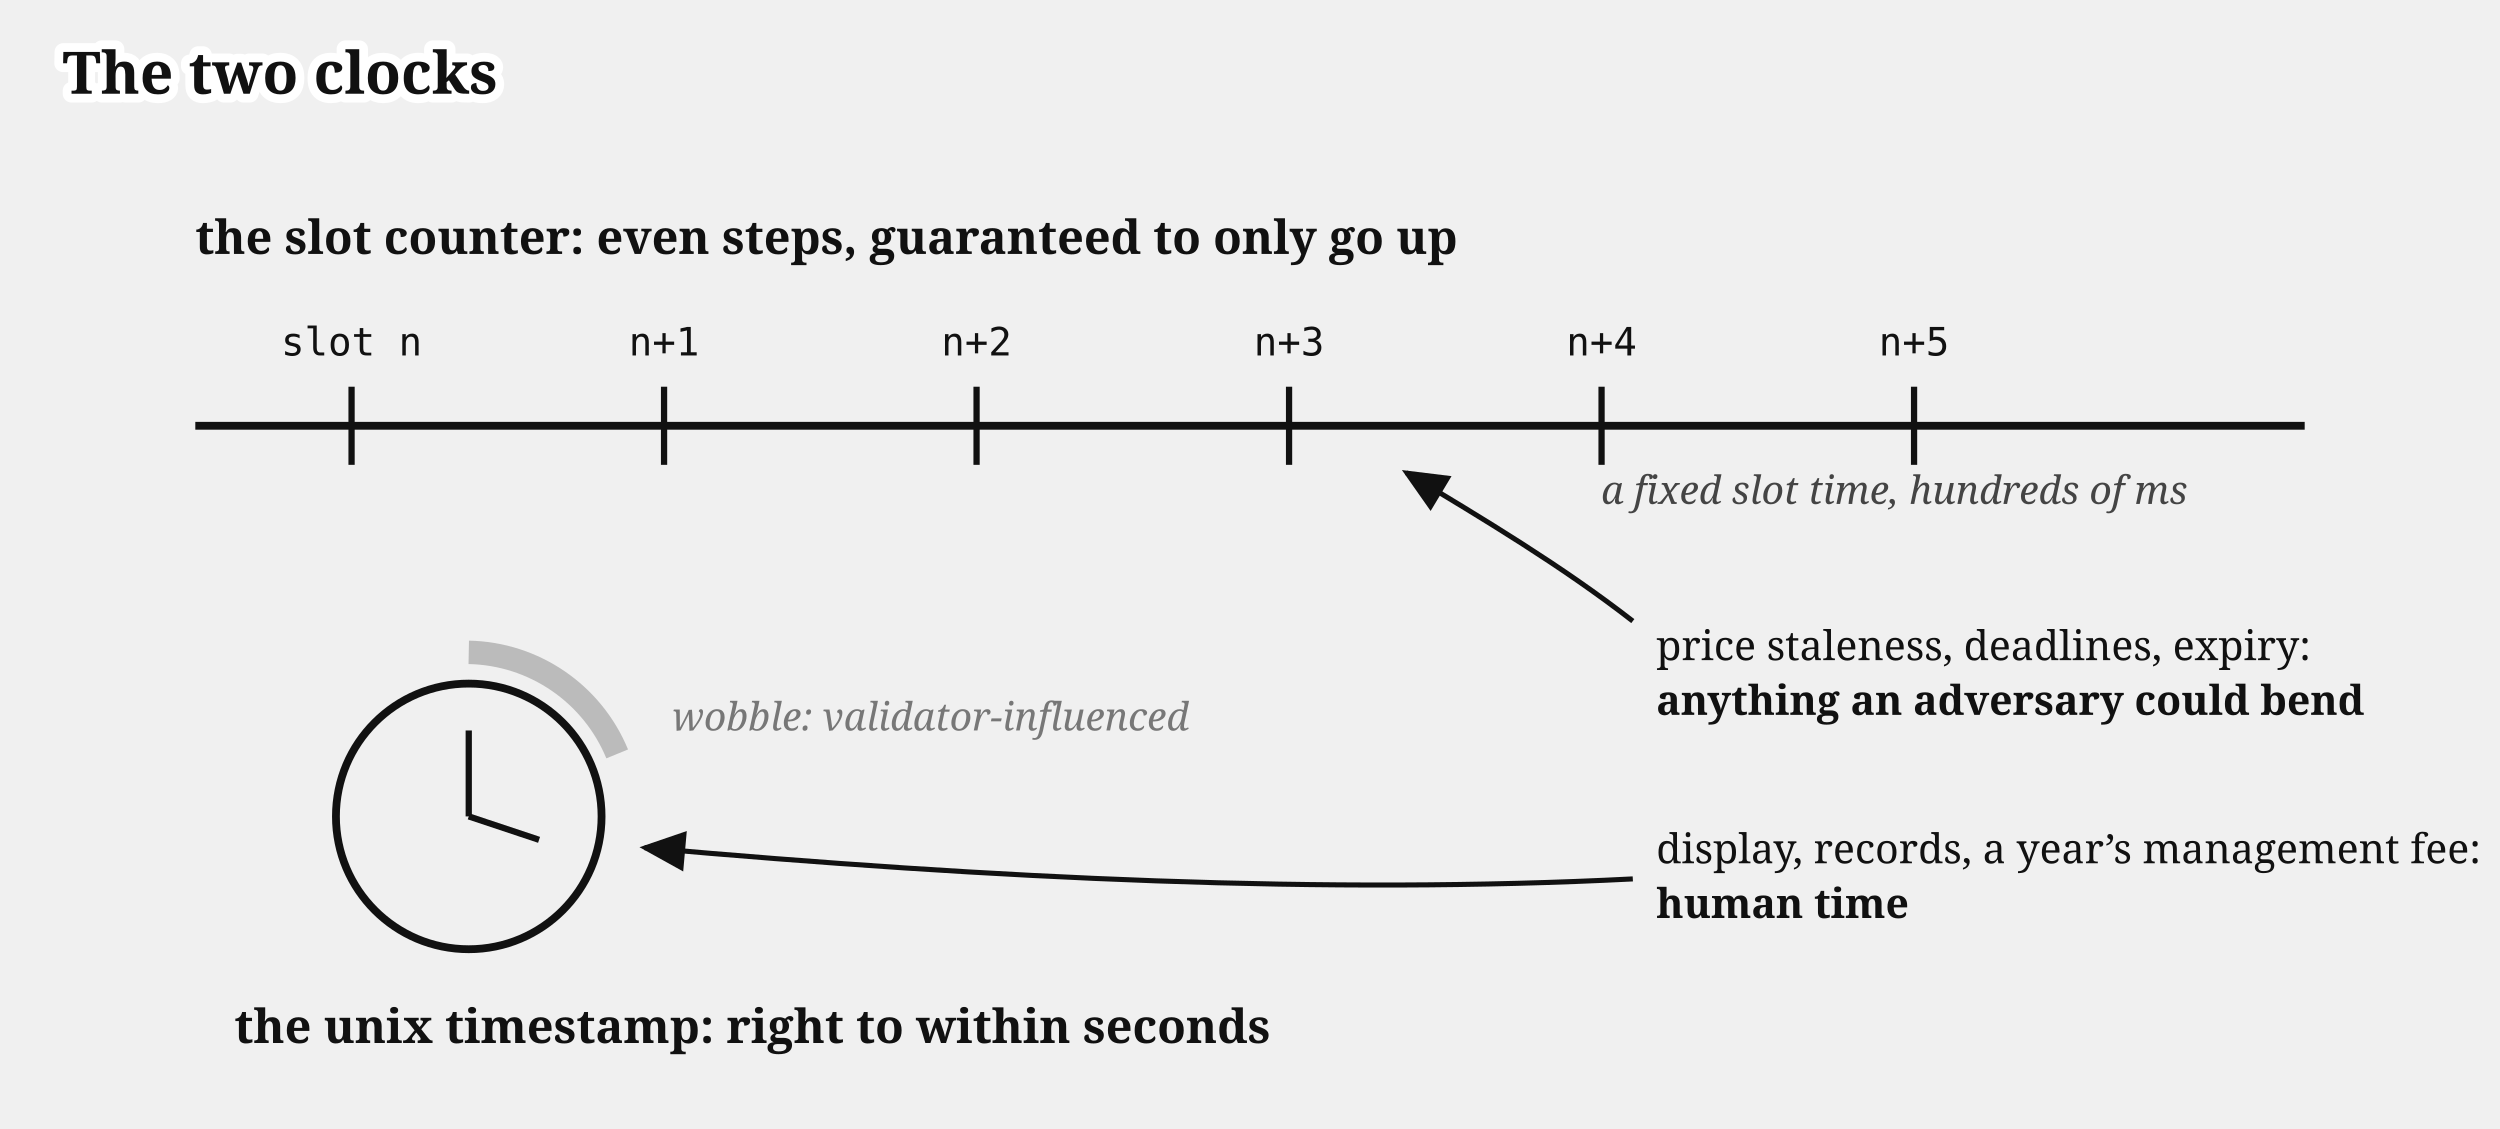
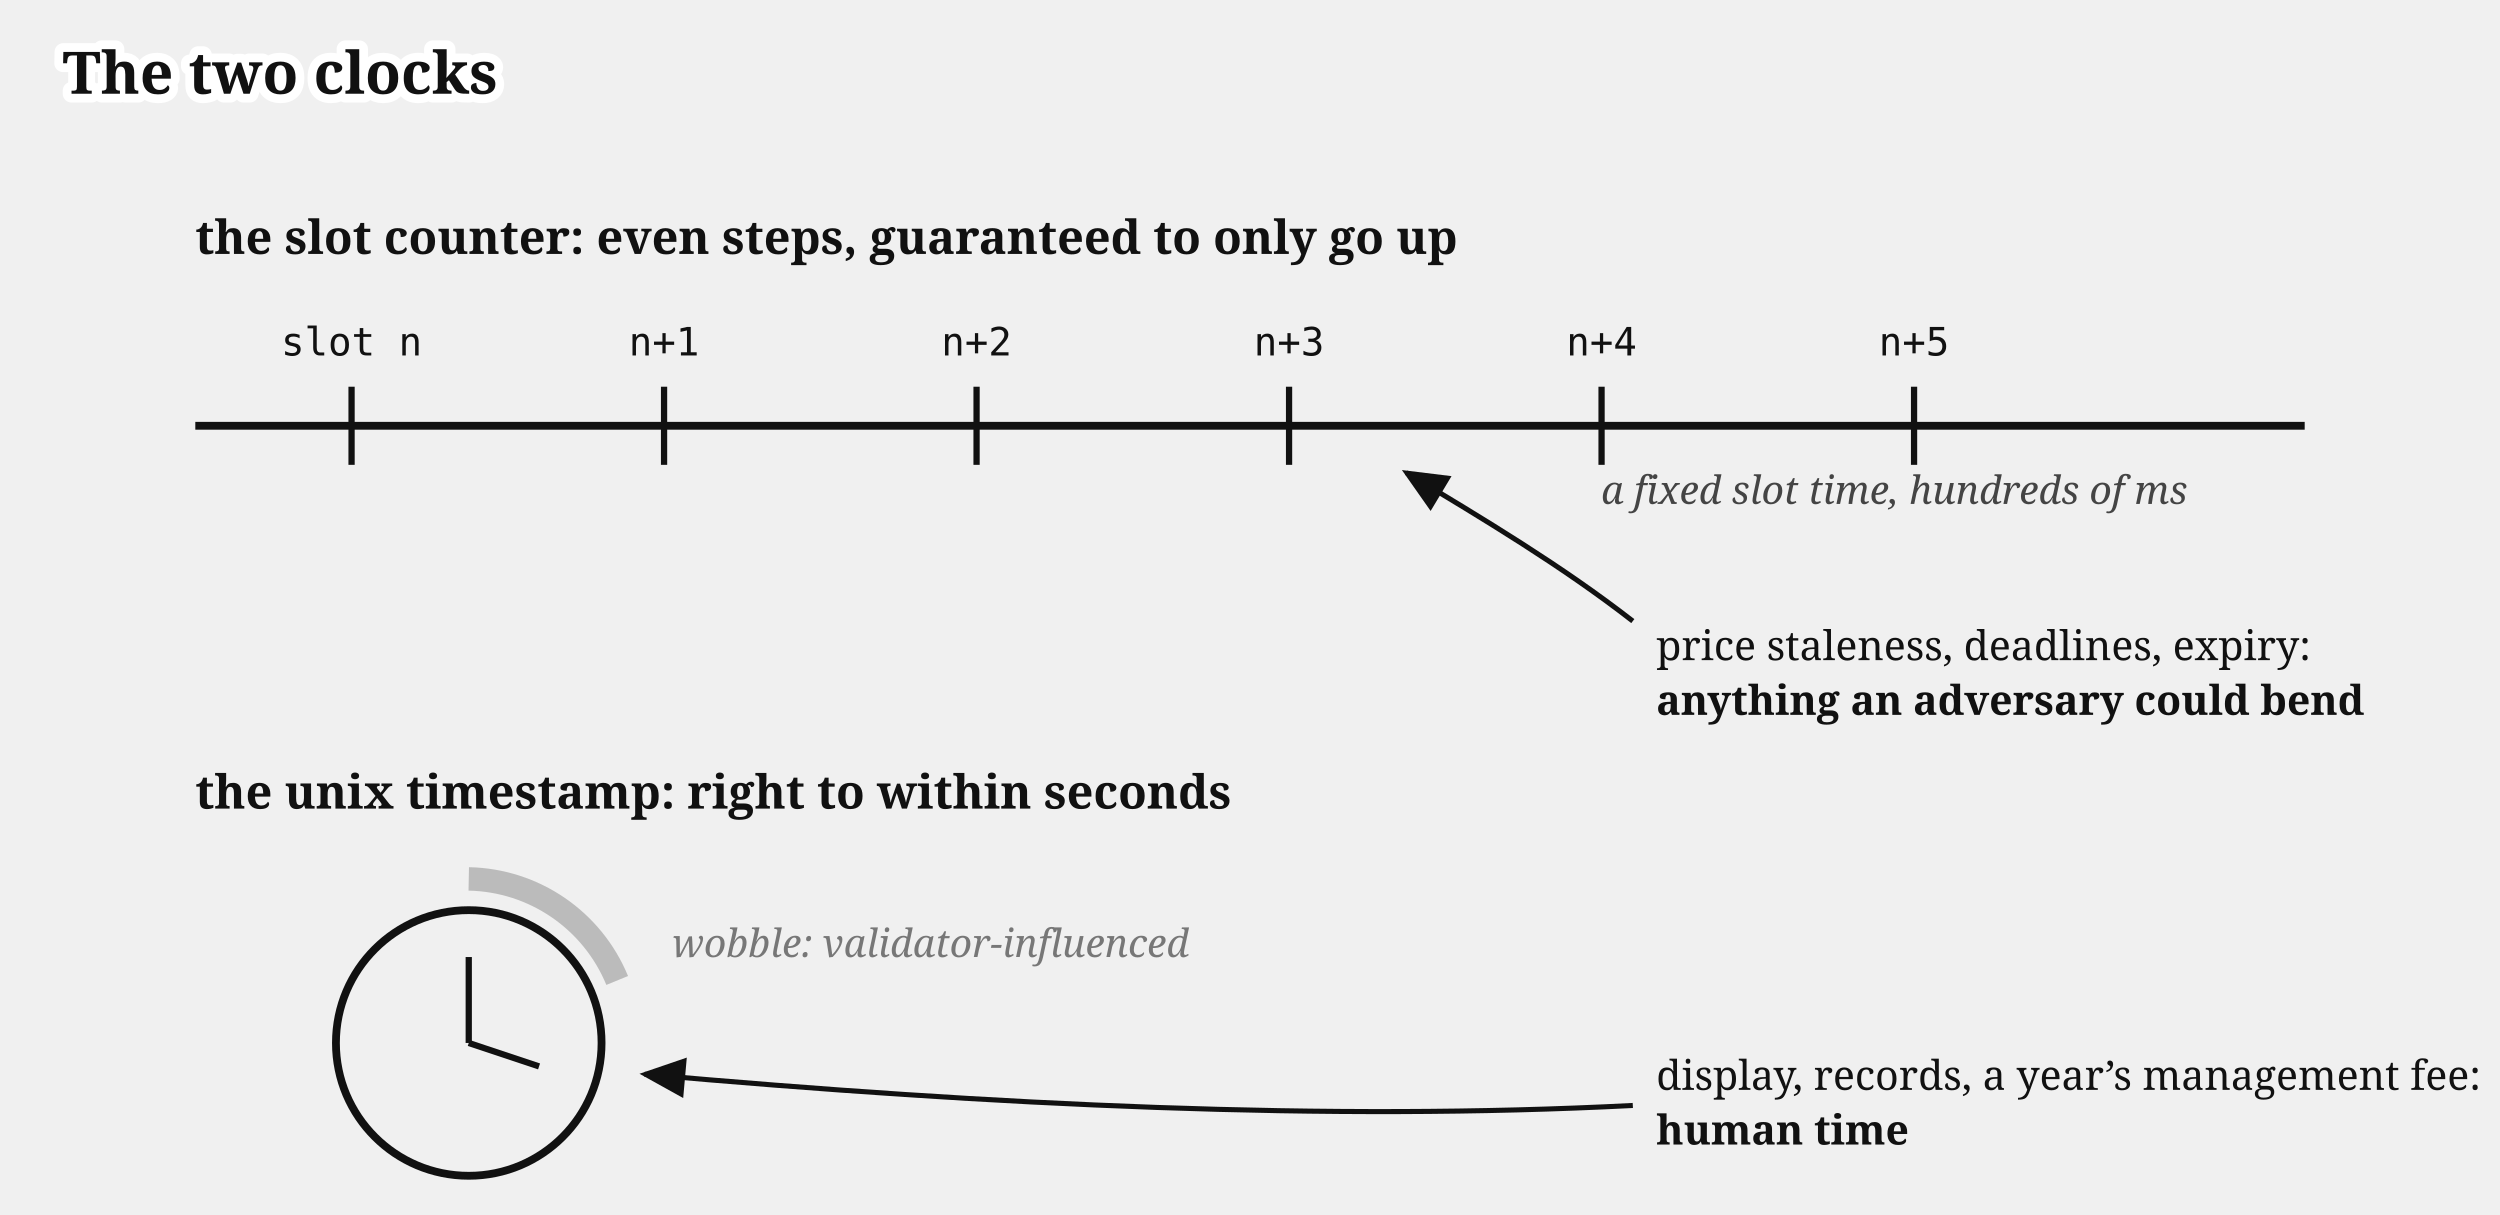
- <svg xmlns="http://www.w3.org/2000/svg" viewBox="0 0 640 289" font-family="Gelasio, Georgia, serif" fill="#111">
+ <svg xmlns="http://www.w3.org/2000/svg" viewBox="0 0 640 311" font-family="Gelasio, Georgia, serif" fill="#111">
  <text stroke="#fff" stroke-width="4.5" paint-order="stroke" stroke-linejoin="round" x="16" y="24" font-size="15" font-weight="bold">The two clocks</text>
  <g transform="translate(0,29)">
    <defs>
      <marker id="clocks" markerWidth="9" markerHeight="8" refX="8" refY="4" orient="auto">
        <path d="M0,0 L9,4 L0,8 z" fill="#111" />
      </marker>
    </defs>
+     <text x="50" y="36" font-size="12" font-weight="bold">the slot counter: even steps, guaranteed to only go up</text>
    <line x1="50" y1="80" x2="590" y2="80" stroke="#111" stroke-width="2" />
    <g stroke="#111" stroke-width="1.6">
      <line x1="90" y1="70" x2="90" y2="90" />
      <line x1="170" y1="70" x2="170" y2="90" />
      <line x1="250" y1="70" x2="250" y2="90" />
      <line x1="330" y1="70" x2="330" y2="90" />
      <line x1="410" y1="70" x2="410" y2="90" />
      <line x1="490" y1="70" x2="490" y2="90" />
    </g>
    <text x="90" y="62" font-size="10" text-anchor="middle" font-family="'DejaVu Sans Mono', Menlo, monospace">slot n</text>
    <text x="170" y="62" font-size="10" text-anchor="middle" font-family="'DejaVu Sans Mono', Menlo, monospace">n+1</text>
    <text x="250" y="62" font-size="10" text-anchor="middle" font-family="'DejaVu Sans Mono', Menlo, monospace">n+2</text>
    <text x="330" y="62" font-size="10" text-anchor="middle" font-family="'DejaVu Sans Mono', Menlo, monospace">n+3</text>
    <text x="410" y="62" font-size="10" text-anchor="middle" font-family="'DejaVu Sans Mono', Menlo, monospace">n+4</text>
    <text x="490" y="62" font-size="10" text-anchor="middle" font-family="'DejaVu Sans Mono', Menlo, monospace">n+5</text>
-     <text x="50" y="36" font-size="12" font-weight="bold">the slot counter: even steps, guaranteed to only go up</text>
    <text x="560" y="100" font-size="10" fill="#444" text-anchor="end" font-style="italic">a fixed slot time, hundreds of ms</text>
-     <circle cx="120" cy="180" r="34" fill="none" stroke="#111" stroke-width="2" />
-     <line x1="120" y1="180" x2="120" y2="158" stroke="#111" stroke-width="1.6" />
-     <line x1="120" y1="180" x2="138" y2="186" stroke="#111" stroke-width="1.6" />
-     <path d="M 120,138 A 42,42 0 0 1 158,164" fill="none" stroke="#bbb" stroke-width="6" />
-     <text x="172" y="158" font-size="10" fill="#777" font-style="italic">wobble: validator-influenced</text>
-     <text x="60" y="238" font-size="12" font-weight="bold">the unix timestamp: right to within seconds</text>
    <path d="M 418,130 C 400,116 380,104 360,92" stroke="#111" stroke-width="1.3" marker-end="url(#clocks)" fill="none" />
    <text x="424" y="140" font-size="10.5">price staleness, deadlines, expiry:</text>
    <text x="424" y="154" font-size="10.5" font-weight="bold">anything an adversary could bend</text>
-     <path d="M 418,196 C 340,200 255,196 165,188" stroke="#111" stroke-width="1.3" marker-end="url(#clocks)" fill="none" />
-     <text x="424" y="192" font-size="10.5">display, records, a year’s management fee:</text>
-     <text x="424" y="206" font-size="10.5" font-weight="bold">human time</text>
+     <text x="50" y="178" font-size="12" font-weight="bold">the unix timestamp: right to within seconds</text>
+     <circle cx="120" cy="238" r="34" fill="none" stroke="#111" stroke-width="2" />
+     <line x1="120" y1="238" x2="120" y2="216" stroke="#111" stroke-width="1.6" />
+     <line x1="120" y1="238" x2="138" y2="244" stroke="#111" stroke-width="1.6" />
+     <path d="M 120,196 A 42,42 0 0 1 158,222" fill="none" stroke="#bbb" stroke-width="6" />
+     <text x="172" y="216" font-size="10" fill="#777" font-style="italic">wobble: validator-influenced</text>
+     <path d="M 418,254 C 340,258 255,254 165,246" stroke="#111" stroke-width="1.3" marker-end="url(#clocks)" fill="none" />
+     <text x="424" y="250" font-size="10.5">display, records, a year’s management fee:</text>
+     <text x="424" y="264" font-size="10.5" font-weight="bold">human time</text>
  </g>
</svg>
